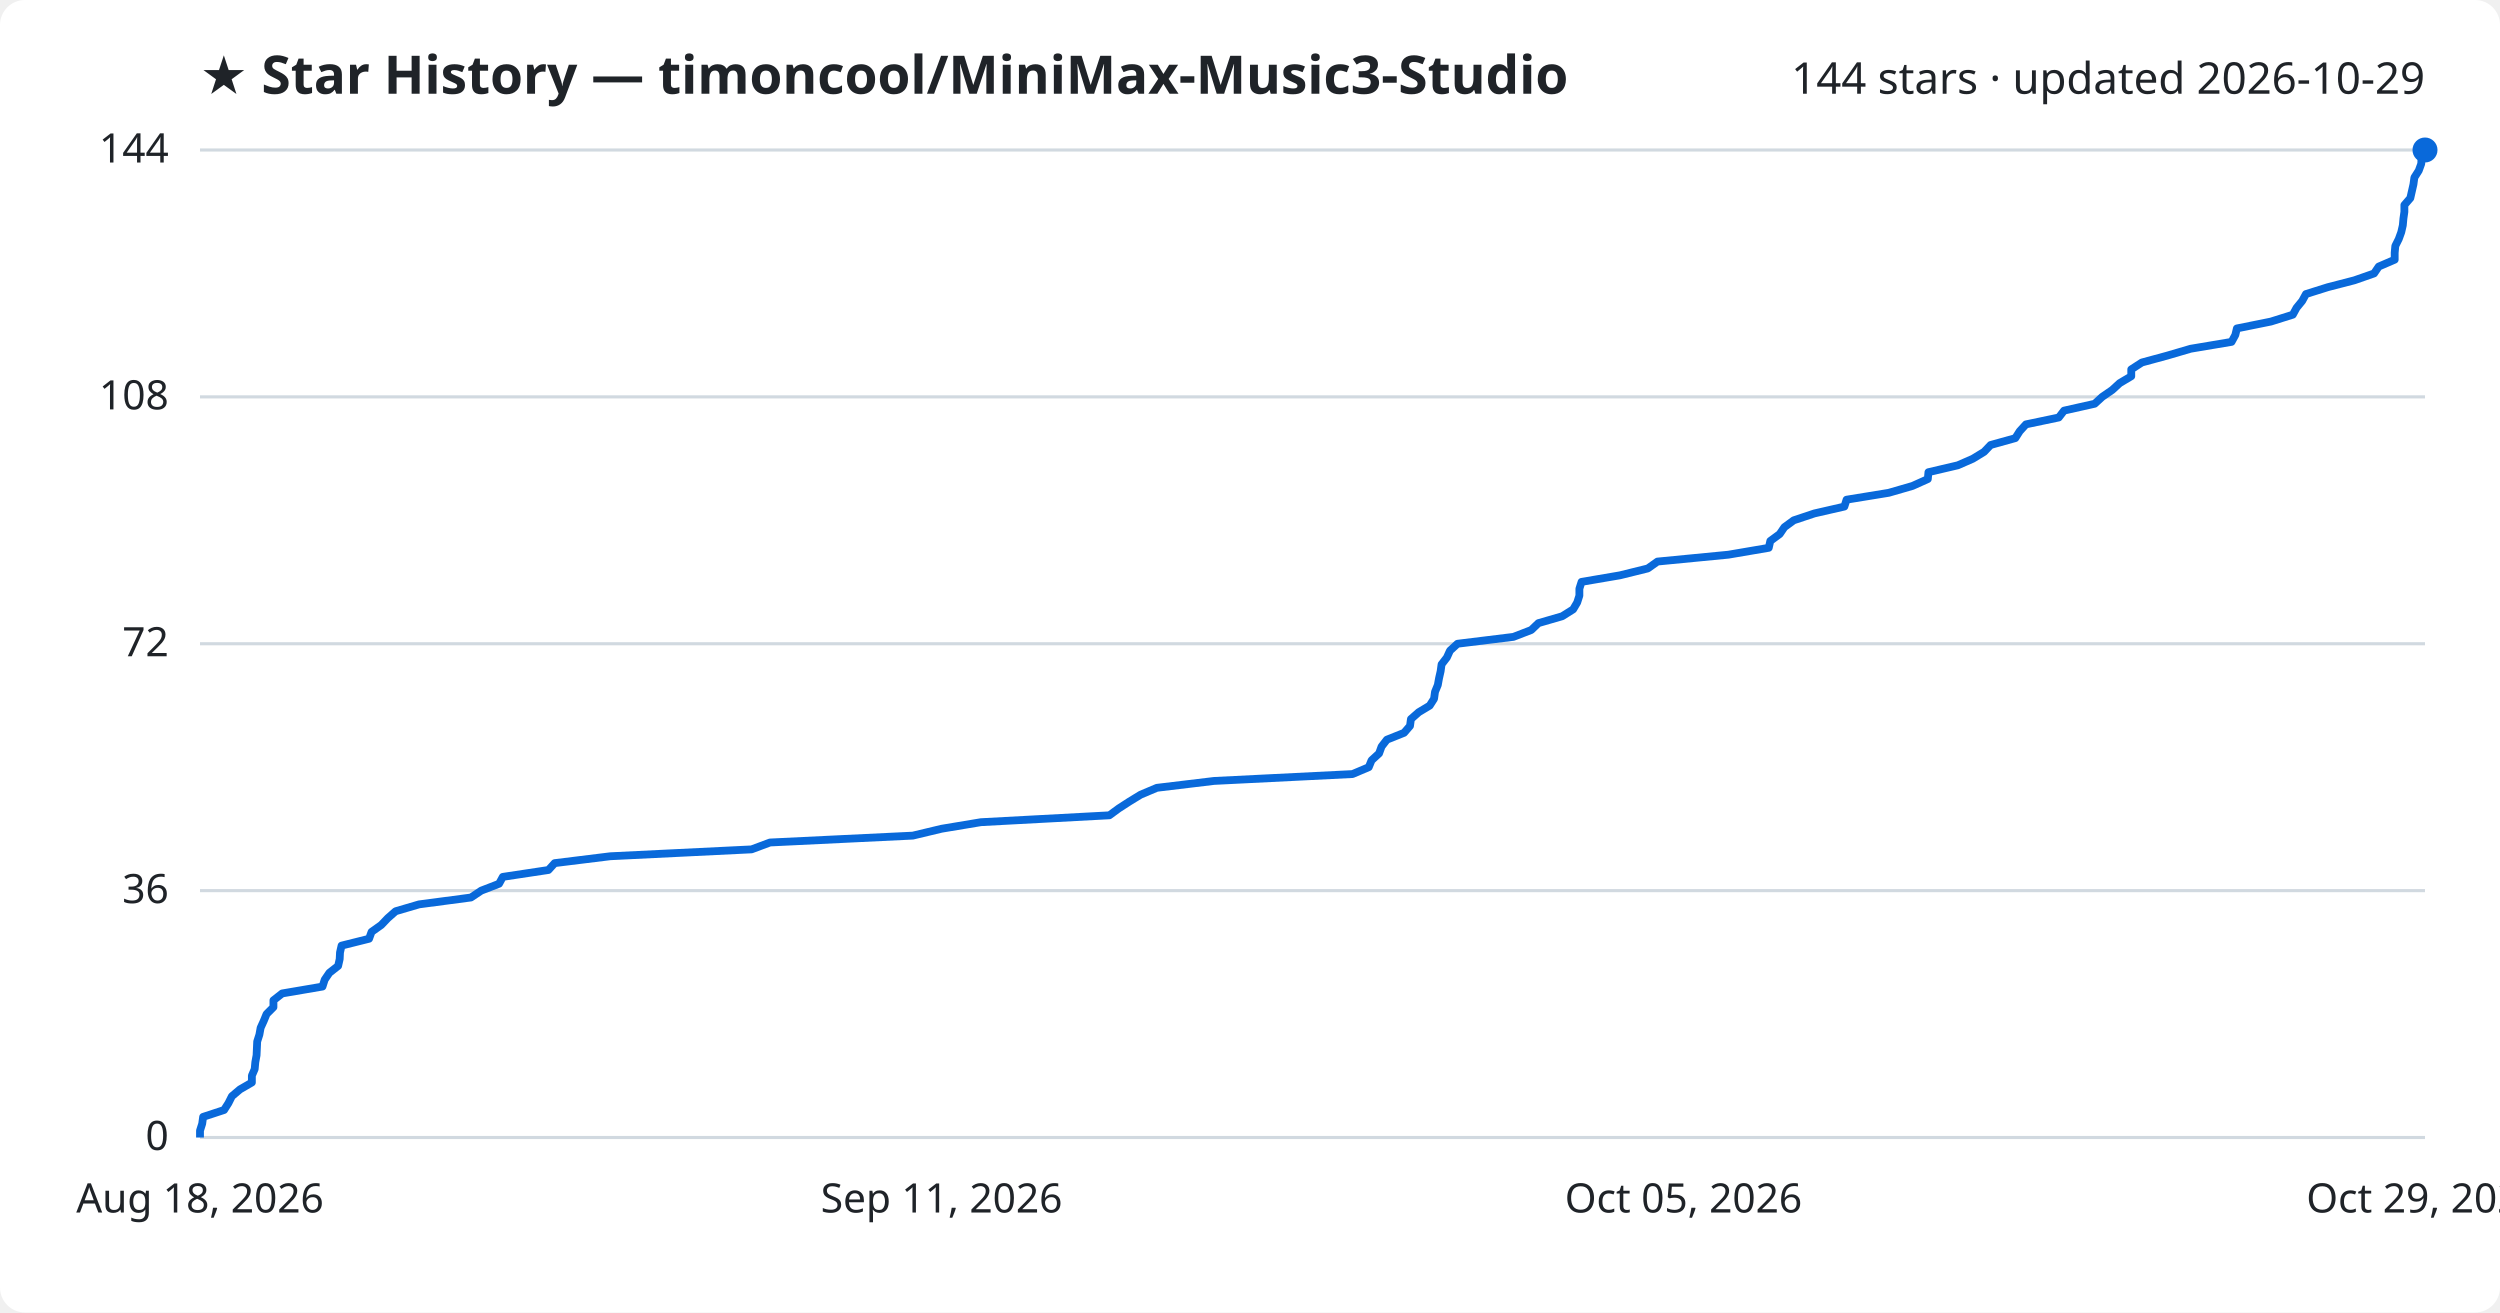
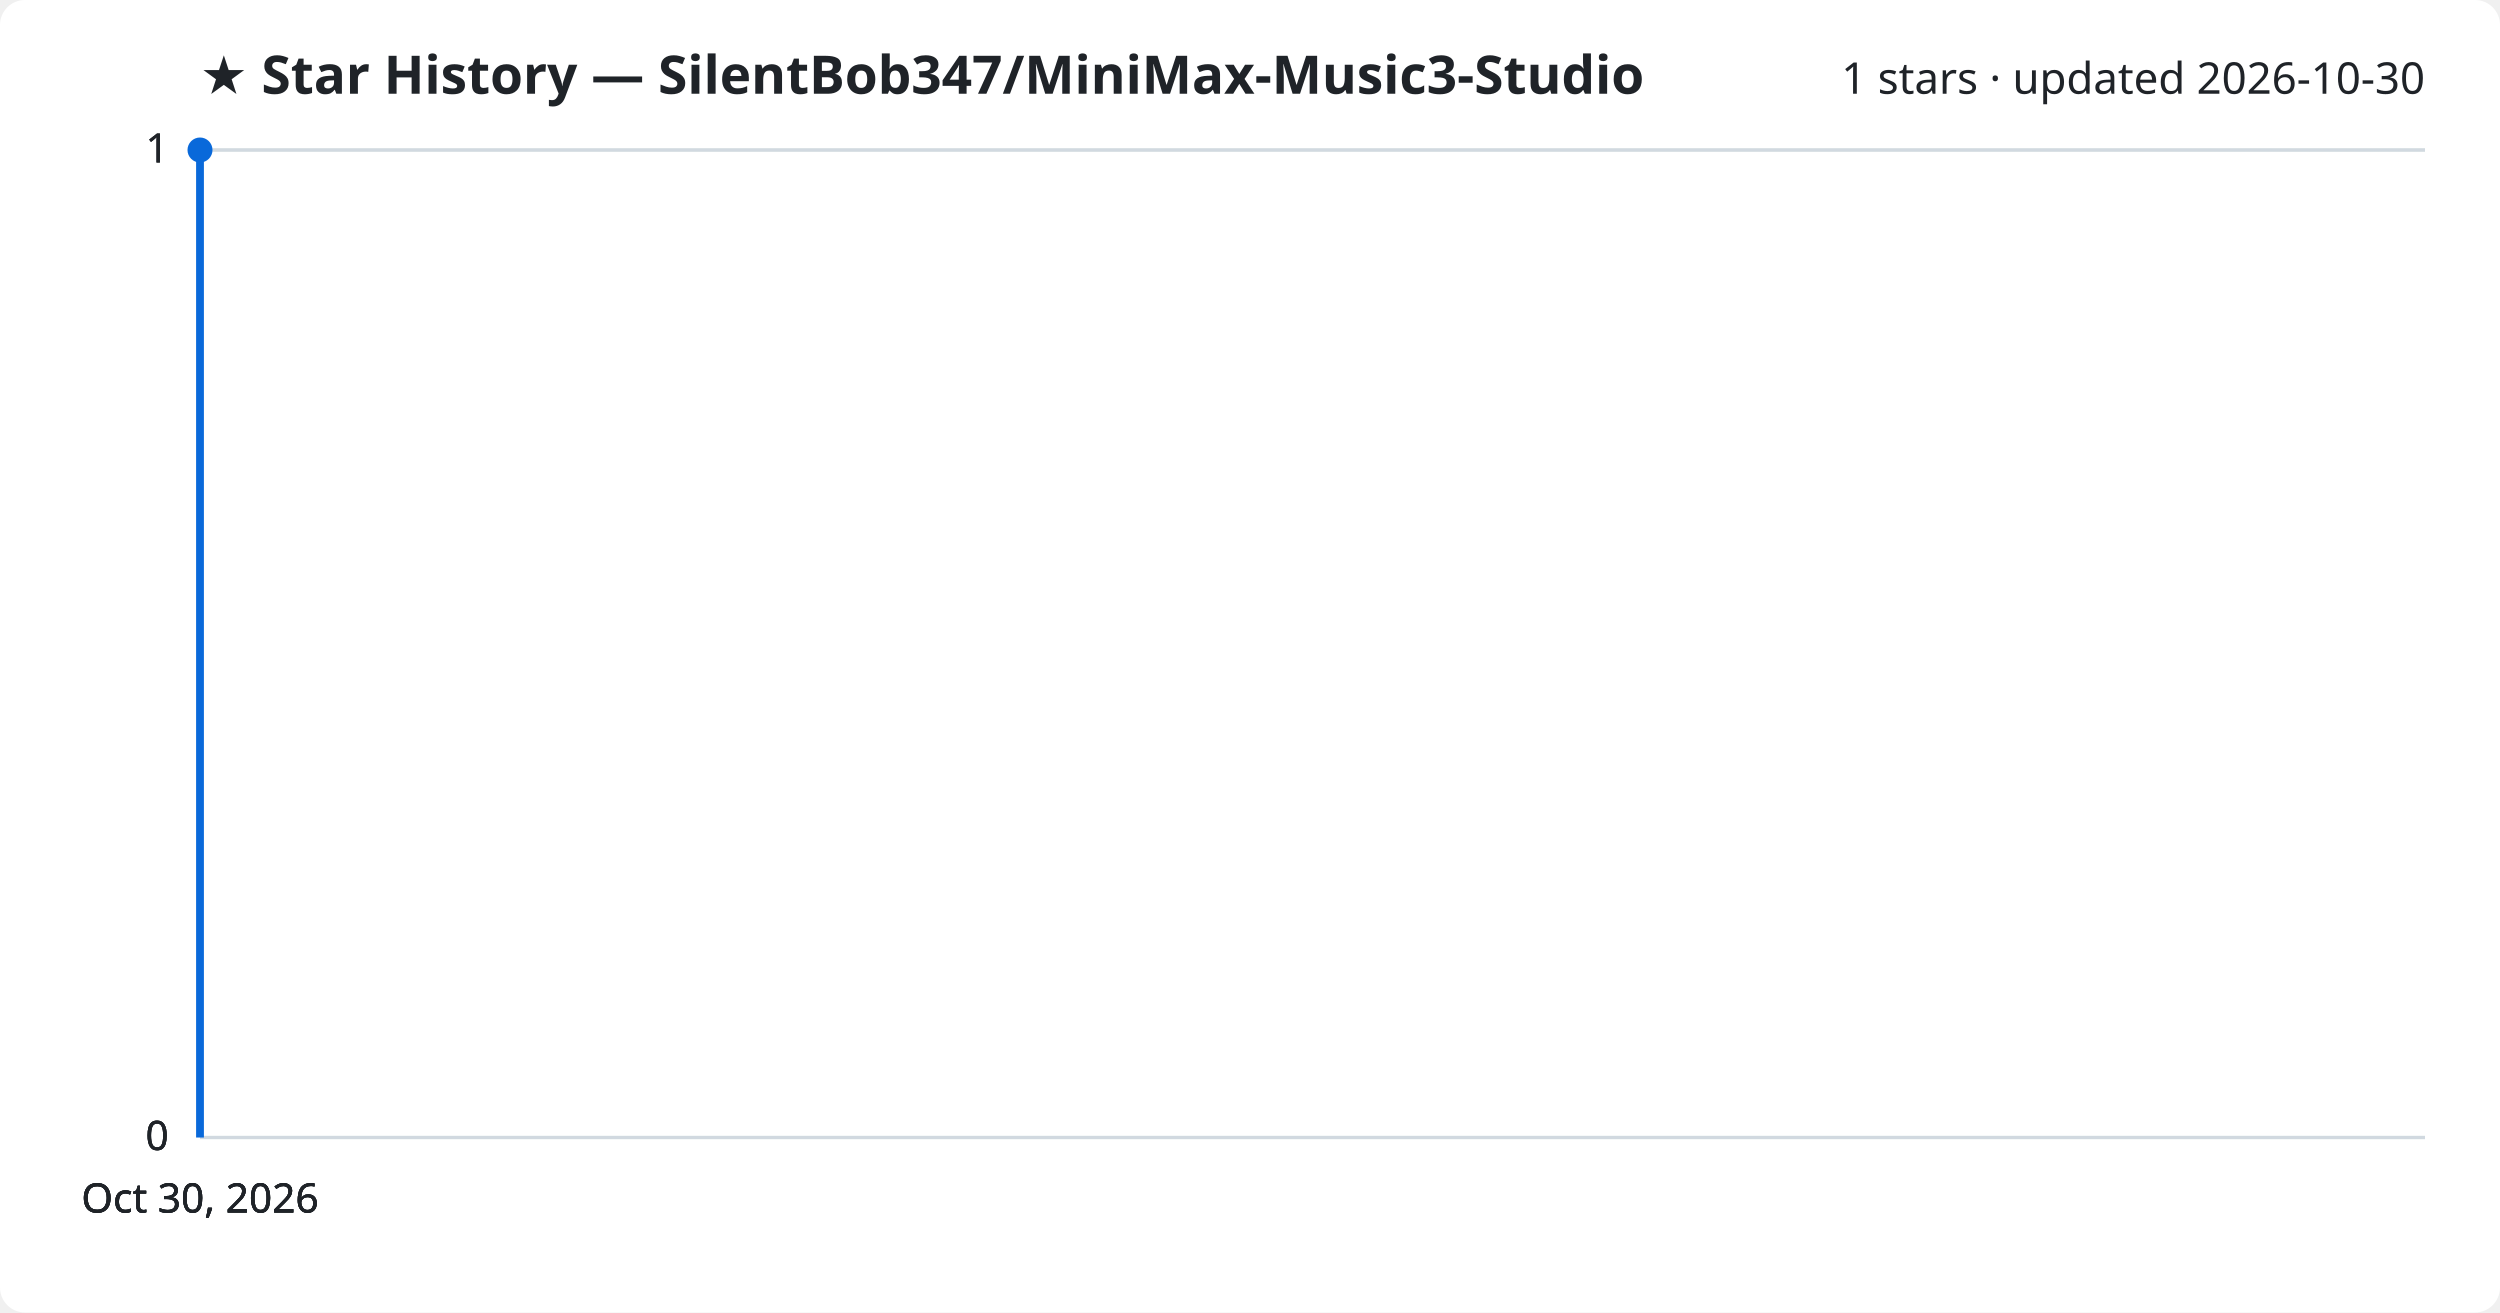
<svg xmlns="http://www.w3.org/2000/svg" viewBox="0 0 800 420" font-family="Segoe UI, sans-serif">
  <rect width="800" height="420" fill="#ffffff" rx="8" />
-   <text x="64" y="30" fill="#1f2328" font-size="17" font-weight="700">★ Star History — timoncool/MiniMax-Music3-Studio</text>
-   <text x="776" y="30" fill="#1f2328" font-size="14" text-anchor="end">144 stars · updated 2026-10-29</text>
+   <text x="64" y="30" fill="#1f2328" font-size="17" font-weight="700">★ Star History — SilentBob347/MiniMax-Music3-Studio</text>
+   <text x="776" y="30" fill="#1f2328" font-size="14" text-anchor="end">1 stars · updated 2026-10-30</text>
  <line x1="64" y1="364.0" x2="776" y2="364.0" stroke="#d1d9e0" stroke-width="1" />
  <text x="54" y="368.0" fill="#1f2328" font-size="13" text-anchor="end">0</text>
-   <line x1="64" y1="285.0" x2="776" y2="285.0" stroke="#d1d9e0" stroke-width="1" />
-   <text x="54" y="289.0" fill="#1f2328" font-size="13" text-anchor="end">36</text>
-   <line x1="64" y1="206.0" x2="776" y2="206.0" stroke="#d1d9e0" stroke-width="1" />
-   <text x="54" y="210.0" fill="#1f2328" font-size="13" text-anchor="end">72</text>
-   <line x1="64" y1="127.0" x2="776" y2="127.0" stroke="#d1d9e0" stroke-width="1" />
-   <text x="54" y="131.0" fill="#1f2328" font-size="13" text-anchor="end">108</text>
+   <line x1="64" y1="364.0" x2="776" y2="364.0" stroke="#d1d9e0" stroke-width="1" />
+   <text x="54" y="368.0" fill="#1f2328" font-size="13" text-anchor="end">0</text>
+   <line x1="64" y1="364.0" x2="776" y2="364.0" stroke="#d1d9e0" stroke-width="1" />
+   <text x="54" y="368.0" fill="#1f2328" font-size="13" text-anchor="end">0</text>
  <line x1="64" y1="48.0" x2="776" y2="48.0" stroke="#d1d9e0" stroke-width="1" />
-   <text x="54" y="52.0" fill="#1f2328" font-size="13" text-anchor="end">144</text>
-   <path d="M64.0,364.0 L64.0,361.8 L64.7,359.6 L65.0,357.4 L71.7,355.2 L73.1,353.0 L74.2,350.8 L76.8,348.6 L80.6,346.4 L80.6,344.2 L81.5,342.1 L81.7,339.9 L82.1,337.7 L82.2,335.5 L82.3,333.3 L83.0,331.1 L83.4,328.9 L84.4,326.7 L85.3,324.5 L87.5,322.3 L87.5,320.1 L90.3,317.9 L103.2,315.7 L103.9,313.5 L105.4,311.3 L108.2,309.1 L108.7,306.9 L108.8,304.8 L109.3,302.6 L118.1,300.4 L118.9,298.2 L122.0,296.0 L124.1,293.8 L126.6,291.6 L134.1,289.4 L150.7,287.2 L154.0,285.0 L159.7,282.8 L160.9,280.6 L175.5,278.4 L177.5,276.2 L195.3,274.0 L240.5,271.8 L246.4,269.6 L292.1,267.4 L301.3,265.2 L313.9,263.1 L355.0,260.9 L358.0,258.7 L361.4,256.5 L365.0,254.3 L370.2,252.1 L388.5,249.9 L432.8,247.7 L438.0,245.5 L438.9,243.3 L441.3,241.1 L442.1,238.9 L443.8,236.7 L449.3,234.5 L451.2,232.3 L451.5,230.1 L454.0,227.9 L457.5,225.8 L458.9,223.6 L459.2,221.4 L460.1,219.2 L460.5,217.0 L461.0,214.8 L461.3,212.6 L463.0,210.4 L464.0,208.2 L466.4,206.0 L484.3,203.8 L490.0,201.6 L492.3,199.4 L499.9,197.2 L503.4,195.0 L504.7,192.8 L505.4,190.6 L505.4,188.4 L506.1,186.2 L518.4,184.1 L527.3,181.9 L530.4,179.7 L553.1,177.5 L566.0,175.3 L566.5,173.1 L569.5,170.9 L571.0,168.7 L574.0,166.5 L580.6,164.3 L590.2,162.1 L590.9,159.9 L604.4,157.7 L612.0,155.5 L616.9,153.3 L617.1,151.1 L626.5,148.9 L631.3,146.8 L634.9,144.6 L637.0,142.4 L644.9,140.2 L646.3,138.0 L648.3,135.8 L658.8,133.6 L660.5,131.4 L670.3,129.2 L672.7,127.0 L675.9,124.8 L678.3,122.6 L682.0,120.4 L682.0,118.2 L685.4,116.0 L693.5,113.8 L701.0,111.6 L714.1,109.4 L715.3,107.2 L715.8,105.1 L726.7,102.9 L733.7,100.7 L734.9,98.5 L736.7,96.3 L737.9,94.1 L744.9,91.9 L753.4,89.7 L759.7,87.5 L761.2,85.3 L766.3,83.1 L766.3,80.9 L766.5,78.7 L767.6,76.5 L768.4,74.3 L768.9,72.1 L769.1,69.9 L769.4,67.8 L769.4,65.6 L771.3,63.4 L771.8,61.2 L772.3,59.0 L772.6,56.8 L774.0,54.6 L774.8,52.4 L774.9,50.2 L775.5,48.0 L776.0,48.0" fill="none" stroke="#0969da" stroke-width="2.5" stroke-linejoin="round" />
-   <circle cx="776.0" cy="48.0" r="4" fill="#0969da" />
-   <text x="64.0" y="388" fill="#1f2328" font-size="13" text-anchor="middle">Aug 18, 2026</text>
-   <text x="301.3" y="388" fill="#1f2328" font-size="13" text-anchor="middle">Sep 11, 2026</text>
-   <text x="538.7" y="388" fill="#1f2328" font-size="13" text-anchor="middle">Oct 05, 2026</text>
-   <text x="776.0" y="388" fill="#1f2328" font-size="13" text-anchor="middle">Oct 29, 2026</text>
+   <text x="54" y="52.0" fill="#1f2328" font-size="13" text-anchor="end">1</text>
+   <line x1="64" y1="48.0" x2="776" y2="48.0" stroke="#d1d9e0" stroke-width="1" />
+   <text x="54" y="52.0" fill="#1f2328" font-size="13" text-anchor="end">1</text>
+   <path d="M64.0,364.0 L64.0,48.0 L64.0,48.0" fill="none" stroke="#0969da" stroke-width="2.5" stroke-linejoin="round" />
+   <circle cx="64.0" cy="48.0" r="4" fill="#0969da" />
+   <text x="64.0" y="388" fill="#1f2328" font-size="13" text-anchor="middle">Oct 30, 2026</text>
+   <text x="64.0" y="388" fill="#1f2328" font-size="13" text-anchor="middle">Oct 30, 2026</text>
+   <text x="64.0" y="388" fill="#1f2328" font-size="13" text-anchor="middle">Oct 30, 2026</text>
+   <text x="64.0" y="388" fill="#1f2328" font-size="13" text-anchor="middle">Oct 30, 2026</text>
</svg>
